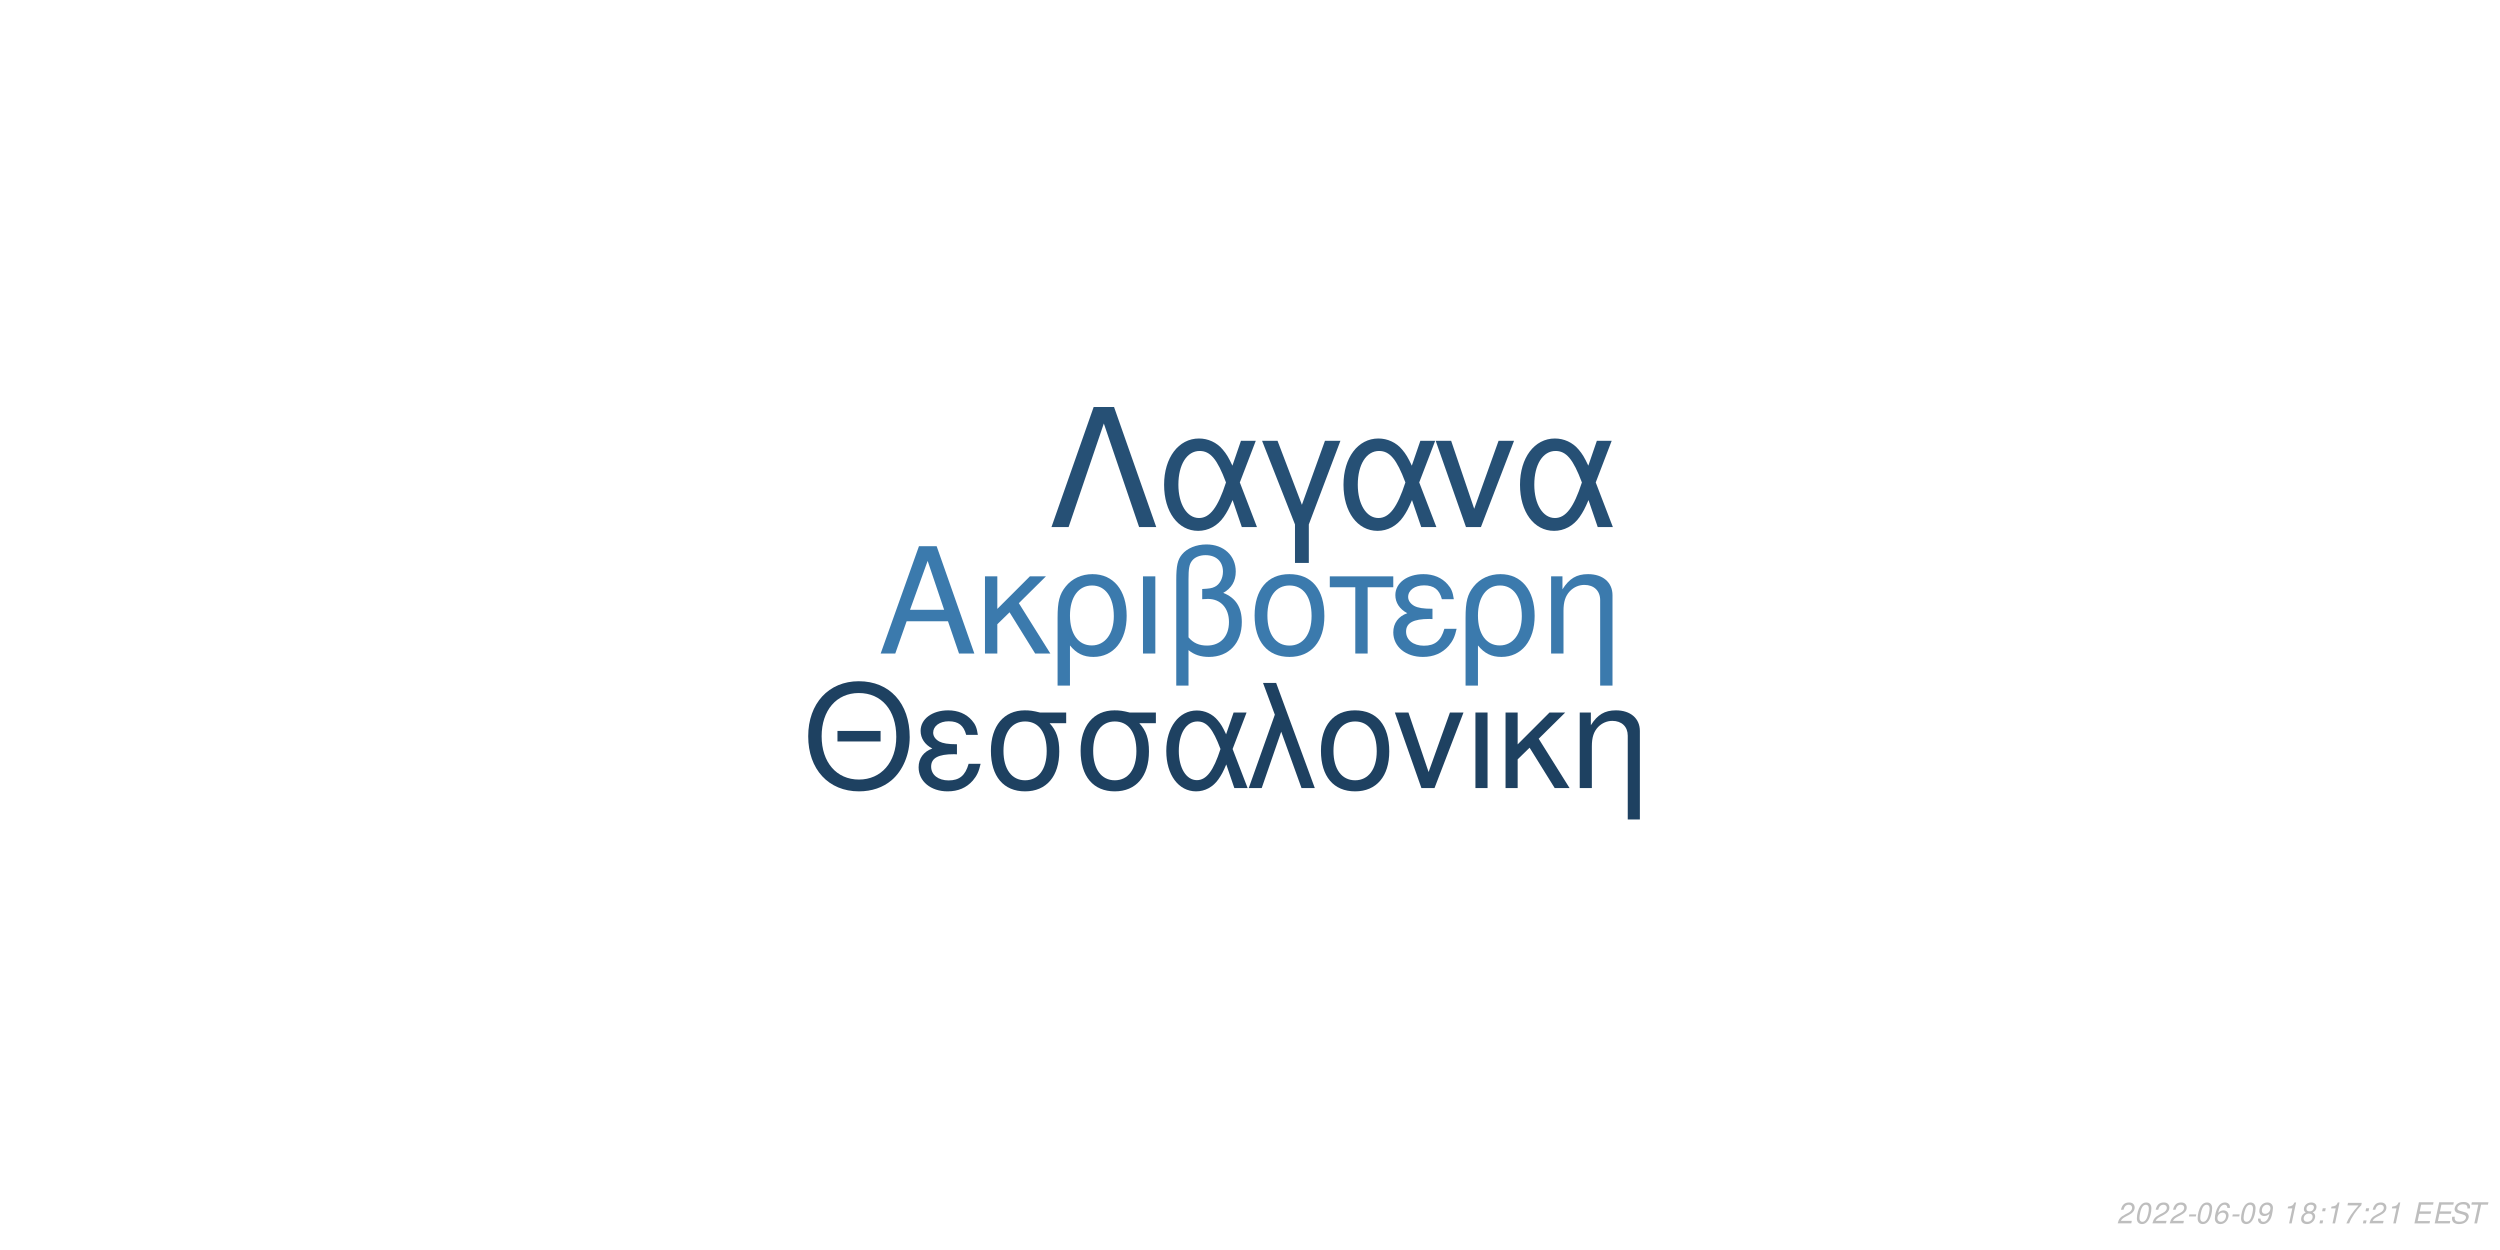
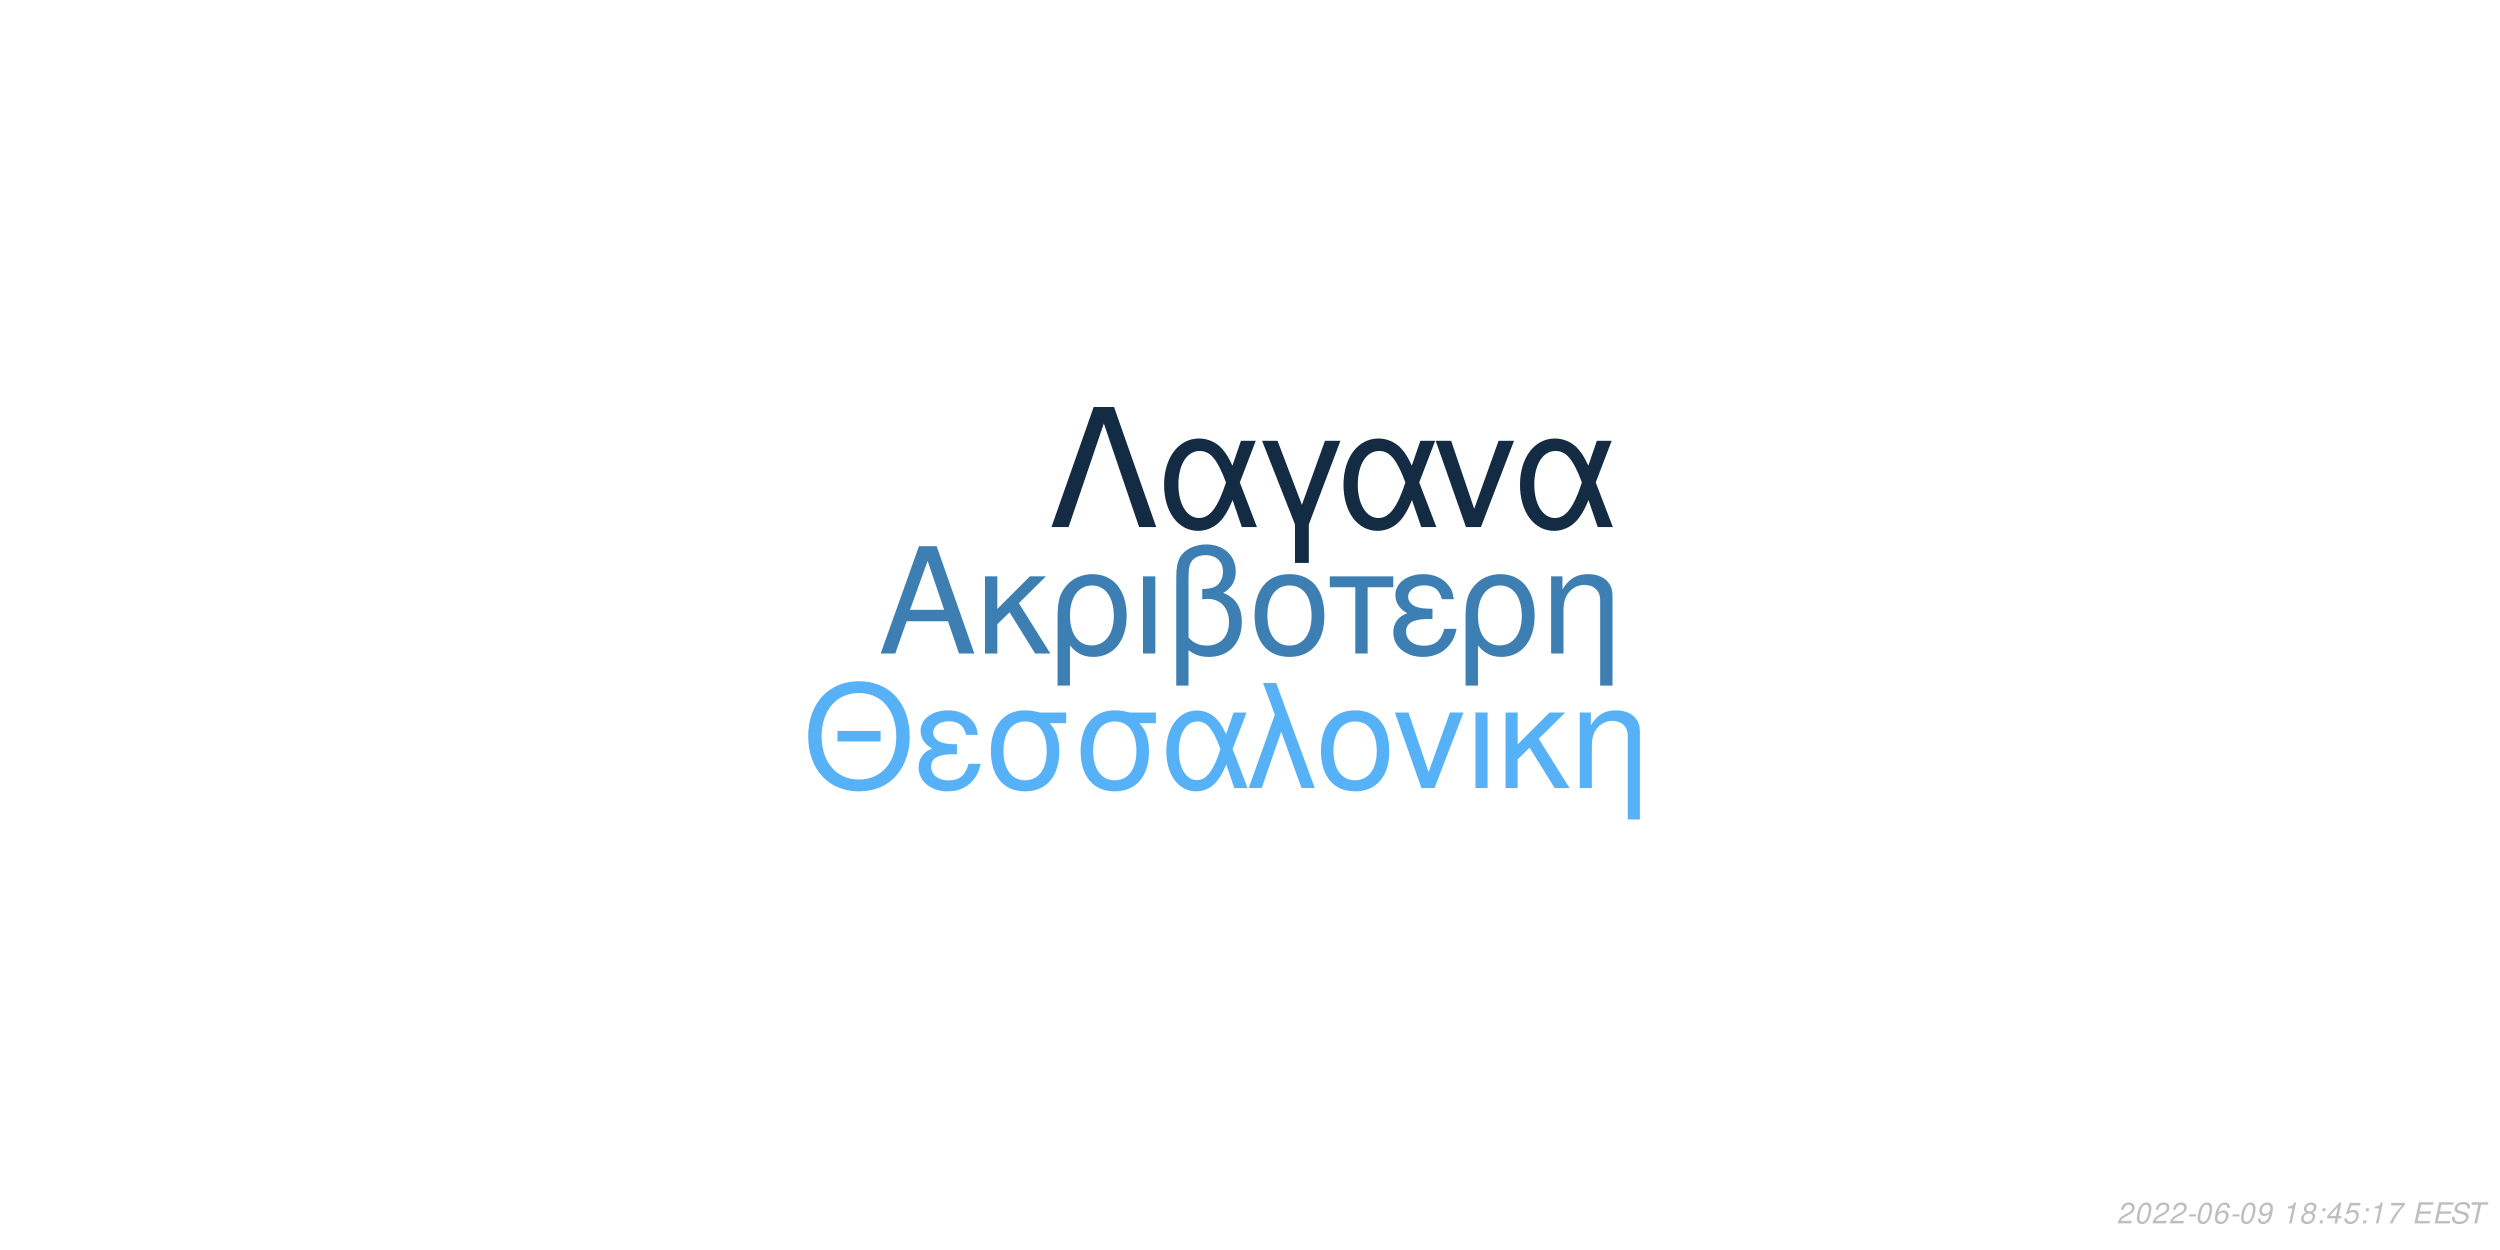
<svg xmlns="http://www.w3.org/2000/svg" xmlns:xlink="http://www.w3.org/1999/xlink" width="864pt" height="432pt" viewBox="0 0 864 432" version="1.1">
  <defs>
    <g>
      <symbol overflow="visible" id="glyph0-0">
        <path style="stroke:none;" d="" />
      </symbol>
      <symbol overflow="visible" id="glyph0-1">
        <path style="stroke:none;" d="M 24.125 -11.141 L 27.938 0 L 33.234 0 L 20.203 -37.094 L 14.094 -37.094 L 0.859 0 L 5.906 0 L 9.828 -11.141 Z M 22.797 -15.109 L 11 -15.109 L 17.094 -32.016 Z M 22.797 -15.109 " />
      </symbol>
      <symbol overflow="visible" id="glyph0-2">
        <path style="stroke:none;" d="M 7.172 -15.422 L 7.172 -26.672 L 2.906 -26.672 L 2.906 0 L 7.172 0 L 7.172 -10.125 L 11.406 -14.25 L 20.25 0 L 25.5 0 L 14.609 -17.406 L 23.969 -26.672 L 18.422 -26.672 Z M 7.172 -15.422 " />
      </symbol>
      <symbol overflow="visible" id="glyph0-3">
        <path style="stroke:none;" d="M 3 11.094 L 7.281 11.094 L 7.281 -2.797 C 9.516 -0.047 11.953 1.172 15.375 1.172 C 22.344 1.172 26.875 -4.422 26.875 -13.031 C 26.875 -21.891 22.297 -27.438 15.062 -27.438 C 11.297 -27.438 7.984 -25.906 5.797 -23.156 C 3.672 -20.516 3 -17.969 3 -12.359 Z M 14.906 -23.516 C 19.547 -23.516 22.438 -19.438 22.438 -12.922 C 22.438 -6.812 19.391 -2.797 14.812 -2.797 C 10.172 -2.797 7.281 -6.766 7.281 -13.125 C 7.281 -19.484 10.234 -23.516 14.906 -23.516 Z M 14.906 -23.516 " />
      </symbol>
      <symbol overflow="visible" id="glyph0-4">
        <path style="stroke:none;" d="M 3.516 0 L 7.781 0 L 7.781 -26.672 L 3.516 -26.672 Z M 3.516 0 " />
      </symbol>
      <symbol overflow="visible" id="glyph0-5">
        <path style="stroke:none;" d="M 4.016 11.094 L 8.25 11.094 L 8.25 -1.172 C 10.172 0.406 12.422 1.172 15.312 1.172 C 22.188 1.172 26.672 -3.609 26.672 -10.891 C 26.672 -15.984 24.578 -19.234 20.25 -20.969 C 23.109 -22.547 24.578 -25.031 24.578 -28.344 C 24.578 -33.844 20.406 -37.703 14.453 -37.703 C 10.938 -37.703 7.734 -36.391 6 -34.25 C 4.484 -32.422 4.016 -30.328 4.016 -25.391 Z M 8.25 -25.656 C 8.25 -29.359 8.5 -30.844 9.469 -32.062 C 10.375 -33.281 12.156 -34 14.094 -34 C 17.812 -34 20.156 -31.812 20.156 -28.297 C 20.156 -25.953 18.984 -23.812 17.297 -23.047 C 16.281 -22.547 15.469 -22.438 12.984 -22.297 L 12.984 -18.781 C 13.734 -18.828 14.344 -18.875 14.969 -18.875 C 19.344 -18.875 22.234 -15.719 22.234 -10.891 C 22.234 -5.906 19.281 -2.75 14.656 -2.75 C 11.953 -2.75 9.922 -3.609 8.25 -5.594 Z M 8.25 -25.656 " />
      </symbol>
      <symbol overflow="visible" id="glyph0-6">
        <path style="stroke:none;" d="M 14.094 -27.438 C 6.562 -27.438 2.094 -22.094 2.094 -13.125 C 2.094 -4.125 6.562 1.172 14.141 1.172 C 21.672 1.172 26.203 -4.172 26.203 -12.922 C 26.203 -22.188 21.828 -27.438 14.094 -27.438 Z M 14.141 -23.516 C 18.938 -23.516 21.781 -19.594 21.781 -12.984 C 21.781 -6.672 18.828 -2.75 14.141 -2.75 C 9.422 -2.75 6.516 -6.672 6.516 -13.125 C 6.516 -19.594 9.422 -23.516 14.141 -23.516 Z M 14.141 -23.516 " />
      </symbol>
      <symbol overflow="visible" id="glyph0-7">
        <path style="stroke:none;" d="M 7.891 0 L 12.156 0 L 12.156 -22.906 L 21.016 -22.906 L 21.016 -26.672 L -0.922 -26.672 L -0.922 -22.906 L 7.891 -22.906 Z M 7.891 0 " />
      </symbol>
      <symbol overflow="visible" id="glyph0-8">
        <path style="stroke:none;" d="M 14.562 -15.469 C 11.344 -15.469 9.562 -15.781 8.297 -16.438 C 6.922 -17.203 6.156 -18.328 6.156 -19.547 C 6.156 -21.891 8.453 -23.562 11.656 -23.562 C 15.062 -23.562 16.953 -22.094 17.812 -18.781 L 21.938 -18.781 C 21.578 -21.266 21.062 -22.5 19.797 -23.922 C 17.812 -26.203 14.906 -27.438 11.453 -27.438 C 5.797 -27.438 1.734 -24.375 1.734 -20.203 C 1.734 -17.609 3.156 -15.375 5.859 -13.938 C 2.797 -12.875 1.016 -10.484 1.016 -7.328 C 1.016 -2.391 5.297 1.172 11.25 1.172 C 14.969 1.172 17.906 -0.109 20.156 -2.641 C 21.578 -4.328 22.297 -5.797 22.906 -8.547 L 18.672 -8.547 C 17.5 -4.422 15.422 -2.703 11.609 -2.703 C 7.938 -2.703 5.438 -4.688 5.438 -7.578 C 5.438 -10.578 7.938 -11.953 13.484 -11.953 C 13.641 -11.953 14.094 -11.953 14.562 -11.906 Z M 14.562 -15.469 " />
      </symbol>
      <symbol overflow="visible" id="glyph0-9">
        <path style="stroke:none;" d="M 3.562 -26.672 L 3.562 0 L 7.844 0 L 7.844 -14.703 C 7.844 -17.906 8.5 -19.891 10.031 -21.531 C 11.406 -22.953 13.188 -23.719 15.062 -23.719 C 18.375 -23.719 20.516 -21.672 20.516 -18.469 L 20.516 11.094 L 24.781 11.094 L 24.781 -20.156 C 24.781 -24.578 21.469 -27.438 16.328 -27.438 C 12.359 -27.438 9.828 -25.906 7.484 -22.188 L 7.484 -26.672 Z M 3.562 -26.672 " />
      </symbol>
      <symbol overflow="visible" id="glyph1-0">
        <path style="stroke:none;" d="" />
      </symbol>
      <symbol overflow="visible" id="glyph1-1">
        <path style="stroke:none;" d="M 26.859 -19.734 L 11.953 -19.734 L 11.953 -16.094 L 26.859 -16.094 Z M 19.328 -36.922 C 8.922 -36.922 1.844 -29.25 1.844 -17.891 C 1.844 -6.484 8.875 1.141 19.391 1.141 C 23.812 1.141 27.703 -0.203 30.641 -2.688 C 34.578 -6.031 36.922 -11.656 36.922 -17.594 C 36.922 -29.297 30 -36.922 19.328 -36.922 Z M 19.328 -32.844 C 27.203 -32.844 32.281 -26.906 32.281 -17.688 C 32.281 -8.922 27.062 -2.938 19.391 -2.938 C 11.609 -2.938 6.484 -8.922 6.484 -17.891 C 6.484 -26.859 11.609 -32.844 19.328 -32.844 Z M 19.328 -32.844 " />
      </symbol>
      <symbol overflow="visible" id="glyph1-2">
        <path style="stroke:none;" d="M 14.25 -15.141 C 11.109 -15.141 9.375 -15.453 8.125 -16.094 C 6.781 -16.844 6.031 -17.938 6.031 -19.141 C 6.031 -21.422 8.266 -23.078 11.406 -23.078 C 14.75 -23.078 16.594 -21.625 17.438 -18.391 L 21.469 -18.391 C 21.125 -20.828 20.625 -22.031 19.391 -23.422 C 17.438 -25.656 14.594 -26.859 11.219 -26.859 C 5.688 -26.859 1.688 -23.875 1.688 -19.781 C 1.688 -17.234 3.094 -15.047 5.734 -13.656 C 2.734 -12.609 1 -10.266 1 -7.172 C 1 -2.344 5.188 1.141 11.016 1.141 C 14.656 1.141 17.547 -0.094 19.734 -2.594 C 21.125 -4.234 21.828 -5.688 22.422 -8.375 L 18.281 -8.375 C 17.141 -4.328 15.094 -2.641 11.359 -2.641 C 7.766 -2.641 5.328 -4.578 5.328 -7.422 C 5.328 -10.359 7.766 -11.703 13.203 -11.703 C 13.359 -11.703 13.797 -11.703 14.25 -11.656 Z M 14.25 -15.141 " />
      </symbol>
      <symbol overflow="visible" id="glyph1-3">
        <path style="stroke:none;" d="M 29 -26.109 L 19.938 -26.109 C 17.594 -26.703 16.438 -26.859 14.703 -26.859 C 7.469 -26.859 2.984 -21.469 2.984 -12.859 C 2.984 -4.031 7.375 1.141 14.797 1.141 C 22.172 1.141 26.609 -4.078 26.609 -12.656 C 26.609 -17.047 25.656 -19.828 23.266 -22.422 L 29 -22.422 Z M 14.797 -23.016 C 19.531 -23.016 22.266 -19.234 22.266 -12.75 C 22.266 -6.531 19.438 -2.688 14.797 -2.688 C 10.172 -2.688 7.328 -6.531 7.328 -12.859 C 7.328 -19.188 10.172 -23.016 14.797 -23.016 Z M 14.797 -23.016 " />
      </symbol>
      <symbol overflow="visible" id="glyph1-4">
        <path style="stroke:none;" d="M 29.344 -26.109 L 24.859 -26.109 L 22.266 -18.578 C 21.125 -21.031 20.484 -22.125 19.328 -23.469 C 17.547 -25.609 14.906 -26.812 12.156 -26.812 C 5.984 -26.812 1.594 -20.984 1.594 -12.812 C 1.594 -4.578 5.828 1.141 11.906 1.141 C 14.953 1.141 17.734 -0.344 19.625 -3.047 C 20.672 -4.531 21.281 -5.688 22.328 -8.172 L 25.109 0 L 29.703 0 L 24.516 -13.5 Z M 20.328 -13.5 C 17.891 -5.922 15.453 -2.734 12.156 -2.734 C 8.516 -2.734 5.922 -6.922 5.922 -12.812 C 5.922 -18.938 8.516 -23.016 12.359 -23.016 C 15.594 -23.016 17.688 -20.531 20.328 -13.5 Z M 20.328 -13.5 " />
      </symbol>
      <symbol overflow="visible" id="glyph1-5">
        <path style="stroke:none;" d="M 1.094 0 L 5.578 0 L 12.312 -19.484 L 19.328 0 L 23.922 0 L 10.562 -36.328 L 6.031 -36.328 L 10.109 -25.359 Z M 1.094 0 " />
      </symbol>
      <symbol overflow="visible" id="glyph1-6">
        <path style="stroke:none;" d="M 13.797 -26.859 C 6.422 -26.859 2.047 -21.625 2.047 -12.859 C 2.047 -4.031 6.422 1.141 13.859 1.141 C 21.234 1.141 25.656 -4.078 25.656 -12.656 C 25.656 -21.719 21.375 -26.859 13.797 -26.859 Z M 13.859 -23.016 C 18.531 -23.016 21.328 -19.188 21.328 -12.703 C 21.328 -6.531 18.438 -2.688 13.859 -2.688 C 9.219 -2.688 6.375 -6.531 6.375 -12.859 C 6.375 -19.188 9.219 -23.016 13.859 -23.016 Z M 13.859 -23.016 " />
      </symbol>
      <symbol overflow="visible" id="glyph1-7">
        <path style="stroke:none;" d="M 14.297 0 L 24.312 -26.109 L 19.625 -26.109 L 12.25 -5.531 L 5.281 -26.109 L 0.594 -26.109 L 9.766 0 Z M 14.297 0 " />
      </symbol>
      <symbol overflow="visible" id="glyph1-8">
        <path style="stroke:none;" d="M 3.438 0 L 7.625 0 L 7.625 -26.109 L 3.438 -26.109 Z M 3.438 0 " />
      </symbol>
      <symbol overflow="visible" id="glyph1-9">
        <path style="stroke:none;" d="M 7.031 -15.094 L 7.031 -26.109 L 2.844 -26.109 L 2.844 0 L 7.031 0 L 7.031 -9.922 L 11.156 -13.953 L 19.828 0 L 24.969 0 L 14.297 -17.047 L 23.469 -26.109 L 18.031 -26.109 Z M 7.031 -15.094 " />
      </symbol>
      <symbol overflow="visible" id="glyph1-10">
        <path style="stroke:none;" d="M 3.484 -26.109 L 3.484 0 L 7.672 0 L 7.672 -14.406 C 7.672 -17.547 8.328 -19.484 9.812 -21.078 C 11.156 -22.469 12.906 -23.219 14.75 -23.219 C 17.984 -23.219 20.078 -21.234 20.078 -18.094 L 20.078 10.859 L 24.266 10.859 L 24.266 -19.734 C 24.266 -24.062 21.031 -26.859 16 -26.859 C 12.109 -26.859 9.609 -25.359 7.328 -21.719 L 7.328 -26.109 Z M 3.484 -26.109 " />
      </symbol>
      <symbol overflow="visible" id="glyph2-0">
        <path style="stroke:none;" d="" />
      </symbol>
      <symbol overflow="visible" id="glyph2-1">
        <path style="stroke:none;" d="M 22.531 -41.484 L 15.484 -41.484 L 0.906 0 L 6.828 0 L 19 -35.797 L 31.188 0 L 37.109 0 Z M 22.531 -41.484 " />
      </symbol>
      <symbol overflow="visible" id="glyph2-2">
        <path style="stroke:none;" d="M 33.516 -29.812 L 28.391 -29.812 L 25.438 -21.219 C 24.125 -24.016 23.391 -25.266 22.078 -26.797 C 20.031 -29.25 17.016 -30.609 13.891 -30.609 C 6.828 -30.609 1.828 -23.953 1.828 -14.625 C 1.828 -5.234 6.656 1.312 13.594 1.312 C 17.078 1.312 20.266 -0.391 22.422 -3.469 C 23.609 -5.172 24.297 -6.484 25.5 -9.328 L 28.688 0 L 33.922 0 L 28 -15.422 Z M 23.219 -15.422 C 20.422 -6.766 17.641 -3.125 13.891 -3.125 C 9.734 -3.125 6.766 -7.906 6.766 -14.625 C 6.766 -21.625 9.734 -26.297 14.109 -26.297 C 17.812 -26.297 20.203 -23.453 23.219 -15.422 Z M 23.219 -15.422 " />
      </symbol>
      <symbol overflow="visible" id="glyph2-3">
        <path style="stroke:none;" d="M 12.062 12.406 L 16.844 12.406 L 16.844 -0.906 L 27.766 -29.812 L 22.422 -29.812 L 14.453 -7.688 L 6.031 -29.812 L 0.688 -29.812 L 12.062 -0.906 Z M 12.062 12.406 " />
      </symbol>
      <symbol overflow="visible" id="glyph2-4">
        <path style="stroke:none;" d="M 16.328 0 L 27.766 -29.812 L 22.422 -29.812 L 14 -6.312 L 6.031 -29.812 L 0.688 -29.812 L 11.156 0 Z M 16.328 0 " />
      </symbol>
      <symbol overflow="visible" id="glyph3-0">
        <path style="stroke:none;" d="" />
      </symbol>
      <symbol overflow="visible" id="glyph3-1">
        <path style="stroke:none;" d="M 5.234 -0.875 L 1.469 -0.875 C 1.641 -1.375 2.203 -1.891 3.109 -2.344 L 4.234 -2.938 C 5.562 -3.625 6.219 -4.469 6.219 -5.484 C 6.219 -5.938 6.062 -6.359 5.797 -6.656 C 5.469 -7.047 4.984 -7.234 4.312 -7.234 C 2.766 -7.234 1.891 -6.453 1.484 -4.734 L 2.375 -4.734 C 2.484 -5.188 2.609 -5.484 2.797 -5.75 C 3.094 -6.203 3.609 -6.453 4.188 -6.453 C 4.891 -6.453 5.344 -6.031 5.344 -5.375 C 5.344 -4.703 4.859 -4.094 4.016 -3.656 L 2.984 -3.125 C 1.234 -2.188 0.797 -1.656 0.344 -0.016 L 5.047 -0.016 Z M 5.234 -0.875 " />
      </symbol>
      <symbol overflow="visible" id="glyph3-2">
        <path style="stroke:none;" d="M 4.203 -7.234 C 3.375 -7.234 2.688 -6.812 2.125 -5.984 C 1.484 -5.047 0.984 -3.188 0.984 -1.734 C 0.984 -1.109 1.172 -0.562 1.484 -0.266 C 1.797 0.047 2.281 0.234 2.766 0.234 C 3.625 0.234 4.281 -0.156 4.859 -1.016 C 5.516 -1.953 6 -3.797 6 -5.266 C 6 -6.5 5.328 -7.234 4.203 -7.234 Z M 4.094 -6.453 C 4.734 -6.453 5.125 -5.984 5.125 -5.156 C 5.125 -4.203 4.781 -2.625 4.406 -1.812 C 3.984 -0.938 3.516 -0.547 2.875 -0.547 C 2.25 -0.547 1.875 -1.031 1.875 -1.828 C 1.875 -2.797 2.203 -4.344 2.594 -5.203 C 2.984 -6.047 3.453 -6.453 4.094 -6.453 Z M 4.094 -6.453 " />
      </symbol>
      <symbol overflow="visible" id="glyph3-3">
        <path style="stroke:none;" d="M 3.516 -3.125 L 1.125 -3.125 L 0.969 -2.406 L 3.359 -2.406 Z M 3.516 -3.125 " />
      </symbol>
      <symbol overflow="visible" id="glyph3-4">
        <path style="stroke:none;" d="M 6.125 -5.344 L 6.141 -5.625 C 6.141 -6.609 5.453 -7.234 4.391 -7.234 C 3.438 -7.234 2.641 -6.719 2.016 -5.703 C 1.422 -4.781 0.938 -2.953 0.938 -1.688 C 0.938 -0.516 1.688 0.234 2.859 0.234 C 3.703 0.234 4.438 -0.156 5 -0.875 C 5.406 -1.422 5.672 -2.156 5.672 -2.766 C 5.672 -3.812 4.969 -4.5 3.906 -4.5 C 3.234 -4.5 2.672 -4.234 2.094 -3.625 C 2.406 -5.375 3.234 -6.453 4.25 -6.453 C 4.703 -6.453 5.062 -6.234 5.172 -5.844 C 5.203 -5.719 5.234 -5.578 5.25 -5.344 Z M 3.656 -3.734 C 4.344 -3.734 4.797 -3.281 4.797 -2.625 C 4.797 -1.469 3.984 -0.547 2.984 -0.547 C 2.297 -0.547 1.812 -1.047 1.812 -1.766 C 1.812 -2.859 2.625 -3.734 3.656 -3.734 Z M 3.656 -3.734 " />
      </symbol>
      <symbol overflow="visible" id="glyph3-5">
        <path style="stroke:none;" d="M 0.844 -1.656 C 0.844 -1.547 0.844 -1.438 0.844 -1.375 C 0.844 -0.406 1.531 0.234 2.578 0.234 C 3.203 0.234 3.766 0.016 4.297 -0.438 C 4.938 -1 5.312 -1.656 5.594 -2.719 C 5.844 -3.672 6.016 -4.766 6.016 -5.375 C 6.016 -5.844 5.844 -6.328 5.547 -6.656 C 5.203 -7.031 4.703 -7.234 4.062 -7.234 C 2.516 -7.234 1.297 -5.938 1.297 -4.266 C 1.297 -3.203 1.984 -2.547 3.047 -2.547 C 3.484 -2.547 3.953 -2.672 4.281 -2.891 C 4.406 -2.984 4.547 -3.078 4.828 -3.344 C 4.438 -1.484 3.703 -0.547 2.703 -0.547 C 2.109 -0.547 1.719 -0.938 1.719 -1.547 L 1.719 -1.656 Z M 3.953 -6.453 C 4.625 -6.453 5.141 -5.953 5.141 -5.281 C 5.141 -4.188 4.312 -3.312 3.297 -3.312 C 2.594 -3.312 2.172 -3.734 2.172 -4.453 C 2.172 -5.562 2.984 -6.453 3.953 -6.453 Z M 3.953 -6.453 " />
      </symbol>
      <symbol overflow="visible" id="glyph3-6">
        <path style="stroke:none;" d="" />
      </symbol>
      <symbol overflow="visible" id="glyph3-7">
        <path style="stroke:none;" d="M 3.703 -5.188 L 2.594 0 L 3.469 0 L 5.016 -7.234 L 4.438 -7.234 C 3.906 -6.156 3.688 -6.016 2.234 -5.812 L 2.109 -5.188 Z M 3.703 -5.188 " />
      </symbol>
      <symbol overflow="visible" id="glyph3-8">
        <path style="stroke:none;" d="M 4.766 -3.797 C 5.078 -3.969 5.234 -4.078 5.438 -4.234 C 5.812 -4.594 6.062 -5.172 6.062 -5.734 C 6.062 -6.625 5.344 -7.234 4.266 -7.234 C 2.812 -7.234 1.703 -6.219 1.703 -4.875 C 1.703 -4.406 1.875 -4.125 2.359 -3.812 C 1.297 -3.312 0.75 -2.516 0.75 -1.469 C 0.75 -0.438 1.547 0.234 2.812 0.234 C 3.656 0.234 4.359 -0.094 4.938 -0.734 C 5.359 -1.234 5.609 -1.859 5.609 -2.438 C 5.609 -3.047 5.312 -3.516 4.766 -3.797 Z M 4.109 -6.453 C 4.797 -6.453 5.188 -6.125 5.188 -5.578 C 5.188 -5.266 5.062 -4.922 4.859 -4.672 C 4.562 -4.312 4.188 -4.156 3.656 -4.156 C 2.984 -4.156 2.594 -4.453 2.594 -4.984 C 2.594 -5.859 3.203 -6.453 4.109 -6.453 Z M 3.453 -3.406 C 4.234 -3.406 4.734 -2.984 4.734 -2.312 C 4.734 -1.312 3.922 -0.547 2.875 -0.547 C 2.125 -0.547 1.625 -0.969 1.625 -1.625 C 1.625 -2.609 2.438 -3.406 3.453 -3.406 Z M 3.453 -3.406 " />
      </symbol>
      <symbol overflow="visible" id="glyph3-9">
        <path style="stroke:none;" d="M 2.359 -1.031 L 1.312 -1.031 L 1.094 0 L 2.141 0 Z M 3.266 -5.234 L 2.219 -5.234 L 2 -4.203 L 3.047 -4.203 Z M 3.266 -5.234 " />
      </symbol>
      <symbol overflow="visible" id="glyph3-10">
+         <path style="stroke:none;" d="M 3.625 -1.75 L 3.266 0 L 4.141 0 L 4.516 -1.75 L 5.562 -1.75 L 5.734 -2.531 L 4.688 -2.531 L 5.688 -7.234 L 5.016 -7.234 L 0.844 -2.672 L 0.641 -1.75 Z M 3.797 -2.531 L 1.594 -2.531 L 4.469 -5.703 Z M 3.797 -2.531 " />
+       </symbol>
+       <symbol overflow="visible" id="glyph3-11">
+         <path style="stroke:none;" d="M 6.297 -7.094 L 2.594 -7.094 L 1.234 -3.234 L 2.047 -3.234 C 2.656 -3.766 2.938 -3.906 3.531 -3.906 C 4.328 -3.906 4.797 -3.453 4.797 -2.688 C 4.797 -1.438 3.969 -0.547 2.828 -0.547 C 2.031 -0.547 1.609 -0.938 1.578 -1.734 L 0.703 -1.734 L 0.703 -1.516 C 0.703 -0.938 0.844 -0.547 1.188 -0.266 C 1.562 0.062 2.078 0.234 2.703 0.234 C 3.656 0.234 4.391 -0.156 4.984 -0.922 C 5.422 -1.5 5.672 -2.234 5.672 -2.953 C 5.672 -4 4.938 -4.672 3.812 -4.672 C 3.328 -4.672 2.906 -4.547 2.406 -4.234 L 3.109 -6.219 L 6.109 -6.219 Z M 6.297 -7.094 " />
+       </symbol>
+       <symbol overflow="visible" id="glyph3-12">
        <path style="stroke:none;" d="M 6.703 -7.094 L 1.953 -7.094 L 1.766 -6.219 L 5.594 -6.219 C 3.344 -3.688 2.266 -2.109 1.375 0 L 2.344 0 C 3.031 -1.906 4.828 -4.594 6.547 -6.281 Z M 6.703 -7.094 " />
      </symbol>
-       <symbol overflow="visible" id="glyph3-11">
+       <symbol overflow="visible" id="glyph3-13">
        <path style="stroke:none;" d="M 2.547 -3.312 L 6.5 -3.312 L 6.688 -4.141 L 2.719 -4.141 L 3.219 -6.469 L 7.344 -6.469 L 7.516 -7.297 L 2.453 -7.297 L 0.906 0 L 6.125 0 L 6.297 -0.812 L 2.016 -0.812 Z M 2.547 -3.312 " />
      </symbol>
-       <symbol overflow="visible" id="glyph3-12">
+       <symbol overflow="visible" id="glyph3-14">
        <path style="stroke:none;" d="M 7.062 -5.156 C 7.125 -5.438 7.141 -5.562 7.141 -5.703 C 7.141 -6.156 6.938 -6.594 6.594 -6.891 C 6.188 -7.25 5.656 -7.406 4.875 -7.406 C 3.844 -7.406 3.047 -7.125 2.5 -6.562 C 2.094 -6.141 1.781 -5.438 1.781 -4.922 C 1.781 -4.297 2.219 -3.766 2.891 -3.562 L 4.594 -3.094 C 5.406 -2.859 5.734 -2.578 5.734 -2.094 C 5.734 -1.781 5.547 -1.406 5.266 -1.141 C 4.844 -0.766 4.266 -0.578 3.453 -0.578 C 2.328 -0.578 1.812 -0.984 1.812 -1.906 C 1.812 -2.047 1.812 -2.125 1.844 -2.312 L 0.984 -2.312 C 0.906 -2.062 0.891 -1.906 0.891 -1.688 C 0.891 -0.484 1.797 0.234 3.297 0.234 C 4.359 0.234 5.234 -0.062 5.812 -0.609 C 6.344 -1.078 6.688 -1.797 6.688 -2.375 C 6.688 -2.641 6.609 -2.906 6.453 -3.156 C 6.234 -3.5 5.938 -3.703 5.469 -3.828 L 3.75 -4.312 C 2.984 -4.547 2.734 -4.734 2.734 -5.188 C 2.734 -5.547 2.875 -5.844 3.188 -6.109 C 3.547 -6.438 4.031 -6.594 4.703 -6.594 C 5.266 -6.594 5.688 -6.484 5.906 -6.297 C 6.094 -6.125 6.219 -5.797 6.219 -5.516 C 6.219 -5.422 6.203 -5.344 6.188 -5.156 Z M 7.062 -5.156 " />
      </symbol>
-       <symbol overflow="visible" id="glyph3-13">
+       <symbol overflow="visible" id="glyph3-15">
        <path style="stroke:none;" d="M 4.938 -6.469 L 7.312 -6.469 L 7.484 -7.297 L 1.75 -7.297 L 1.578 -6.469 L 3.984 -6.469 L 2.609 0 L 3.547 0 Z M 4.938 -6.469 " />
      </symbol>
    </g>
  </defs>
  <g id="surface1">
    <rect x="0" y="0" width="864" height="432" style="fill:rgb(100%,100%,100%);fill-opacity:1;stroke:none;" />
-     <g style="fill:rgb(23.137%,47.843%,67.843%);fill-opacity:1;">
+     <g style="fill:rgb(23.922%,49.804%,70.196%);fill-opacity:1;">
      <use xlink:href="#glyph0-1" x="303.5" y="225.861" />
      <use xlink:href="#glyph0-2" x="337.5" y="225.861" />
      <use xlink:href="#glyph0-3" x="362.5" y="225.861" />
      <use xlink:href="#glyph0-4" x="391.5" y="225.861" />
      <use xlink:href="#glyph0-5" x="402.5" y="225.861" />
      <use xlink:href="#glyph0-6" x="431.5" y="225.861" />
      <use xlink:href="#glyph0-7" x="460.5" y="225.861" />
      <use xlink:href="#glyph0-8" x="480.5" y="225.861" />
      <use xlink:href="#glyph0-3" x="503.5" y="225.861" />
      <use xlink:href="#glyph0-9" x="532.5" y="225.861" />
    </g>
-     <g style="fill:rgb(11.765%,25.49%,38.039%);fill-opacity:1;">
+     <g style="fill:rgb(33.725%,69.412%,96.863%);fill-opacity:1;">
      <use xlink:href="#glyph1-1" x="277.473" y="272.354" />
      <use xlink:href="#glyph1-2" x="316.473" y="272.354" />
      <use xlink:href="#glyph1-3" x="339.473" y="272.354" />
      <use xlink:href="#glyph1-3" x="370.473" y="272.354" />
      <use xlink:href="#glyph1-4" x="401.473" y="272.354" />
      <use xlink:href="#glyph1-5" x="430.473" y="272.354" />
      <use xlink:href="#glyph1-6" x="454.473" y="272.354" />
      <use xlink:href="#glyph1-7" x="481.473" y="272.354" />
      <use xlink:href="#glyph1-8" x="506.473" y="272.354" />
      <use xlink:href="#glyph1-9" x="517.473" y="272.354" />
      <use xlink:href="#glyph1-10" x="542.473" y="272.354" />
    </g>
-     <g style="fill:rgb(14.902%,31.373%,45.882%);fill-opacity:1;">
+     <g style="fill:rgb(7.451%,16.863%,26.275%);fill-opacity:1;">
      <use xlink:href="#glyph2-1" x="362.484" y="182.152" />
      <use xlink:href="#glyph2-2" x="400.484" y="182.152" />
      <use xlink:href="#glyph2-3" x="435.484" y="182.152" />
      <use xlink:href="#glyph2-2" x="462.484" y="182.152" />
      <use xlink:href="#glyph2-4" x="495.484" y="182.152" />
      <use xlink:href="#glyph2-2" x="523.484" y="182.152" />
    </g>
    <g style="fill:rgb(74.51%,74.51%,74.51%);fill-opacity:1;">
      <use xlink:href="#glyph3-1" x="731.52" y="422.81" />
      <use xlink:href="#glyph3-2" x="737.52" y="422.81" />
      <use xlink:href="#glyph3-1" x="743.52" y="422.81" />
      <use xlink:href="#glyph3-1" x="749.52" y="422.81" />
      <use xlink:href="#glyph3-3" x="755.52" y="422.81" />
      <use xlink:href="#glyph3-2" x="758.52" y="422.81" />
      <use xlink:href="#glyph3-4" x="764.52" y="422.81" />
      <use xlink:href="#glyph3-3" x="770.52" y="422.81" />
      <use xlink:href="#glyph3-2" x="773.52" y="422.81" />
      <use xlink:href="#glyph3-5" x="779.52" y="422.81" />
      <use xlink:href="#glyph3-6" x="785.52" y="422.81" />
      <use xlink:href="#glyph3-7" x="788.52" y="422.81" />
      <use xlink:href="#glyph3-8" x="794.52" y="422.81" />
      <use xlink:href="#glyph3-9" x="800.52" y="422.81" />
-       <use xlink:href="#glyph3-7" x="803.52" y="422.81" />
-       <use xlink:href="#glyph3-10" x="809.52" y="422.81" />
+       <use xlink:href="#glyph3-10" x="803.52" y="422.81" />
+       <use xlink:href="#glyph3-11" x="809.52" y="422.81" />
      <use xlink:href="#glyph3-9" x="815.52" y="422.81" />
-       <use xlink:href="#glyph3-1" x="818.52" y="422.81" />
-       <use xlink:href="#glyph3-7" x="824.52" y="422.81" />
+       <use xlink:href="#glyph3-7" x="818.52" y="422.81" />
+       <use xlink:href="#glyph3-12" x="824.52" y="422.81" />
      <use xlink:href="#glyph3-6" x="830.52" y="422.81" />
-       <use xlink:href="#glyph3-11" x="833.52" y="422.81" />
-       <use xlink:href="#glyph3-11" x="840.52" y="422.81" />
-       <use xlink:href="#glyph3-12" x="846.52" y="422.81" />
-       <use xlink:href="#glyph3-13" x="852.52" y="422.81" />
+       <use xlink:href="#glyph3-13" x="833.52" y="422.81" />
+       <use xlink:href="#glyph3-13" x="840.52" y="422.81" />
+       <use xlink:href="#glyph3-14" x="846.52" y="422.81" />
+       <use xlink:href="#glyph3-15" x="852.52" y="422.81" />
    </g>
  </g>
</svg>
